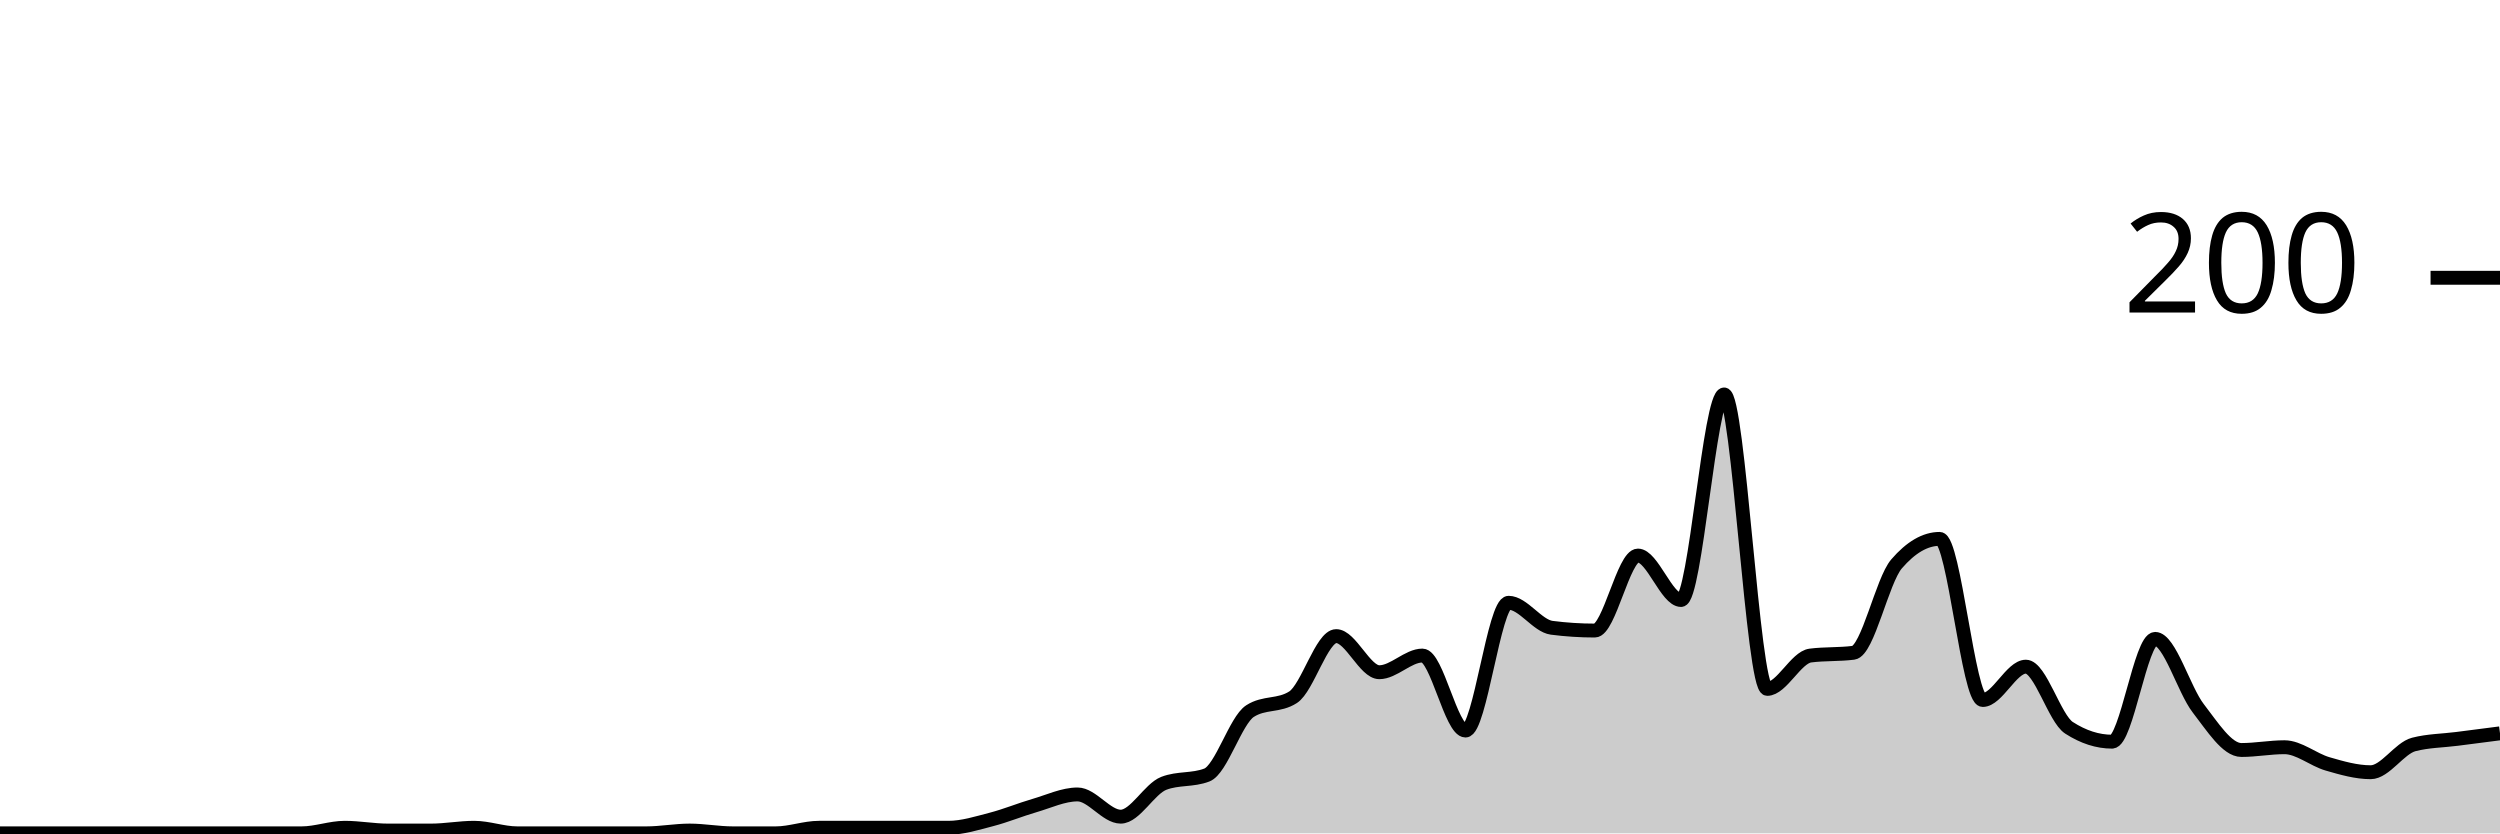
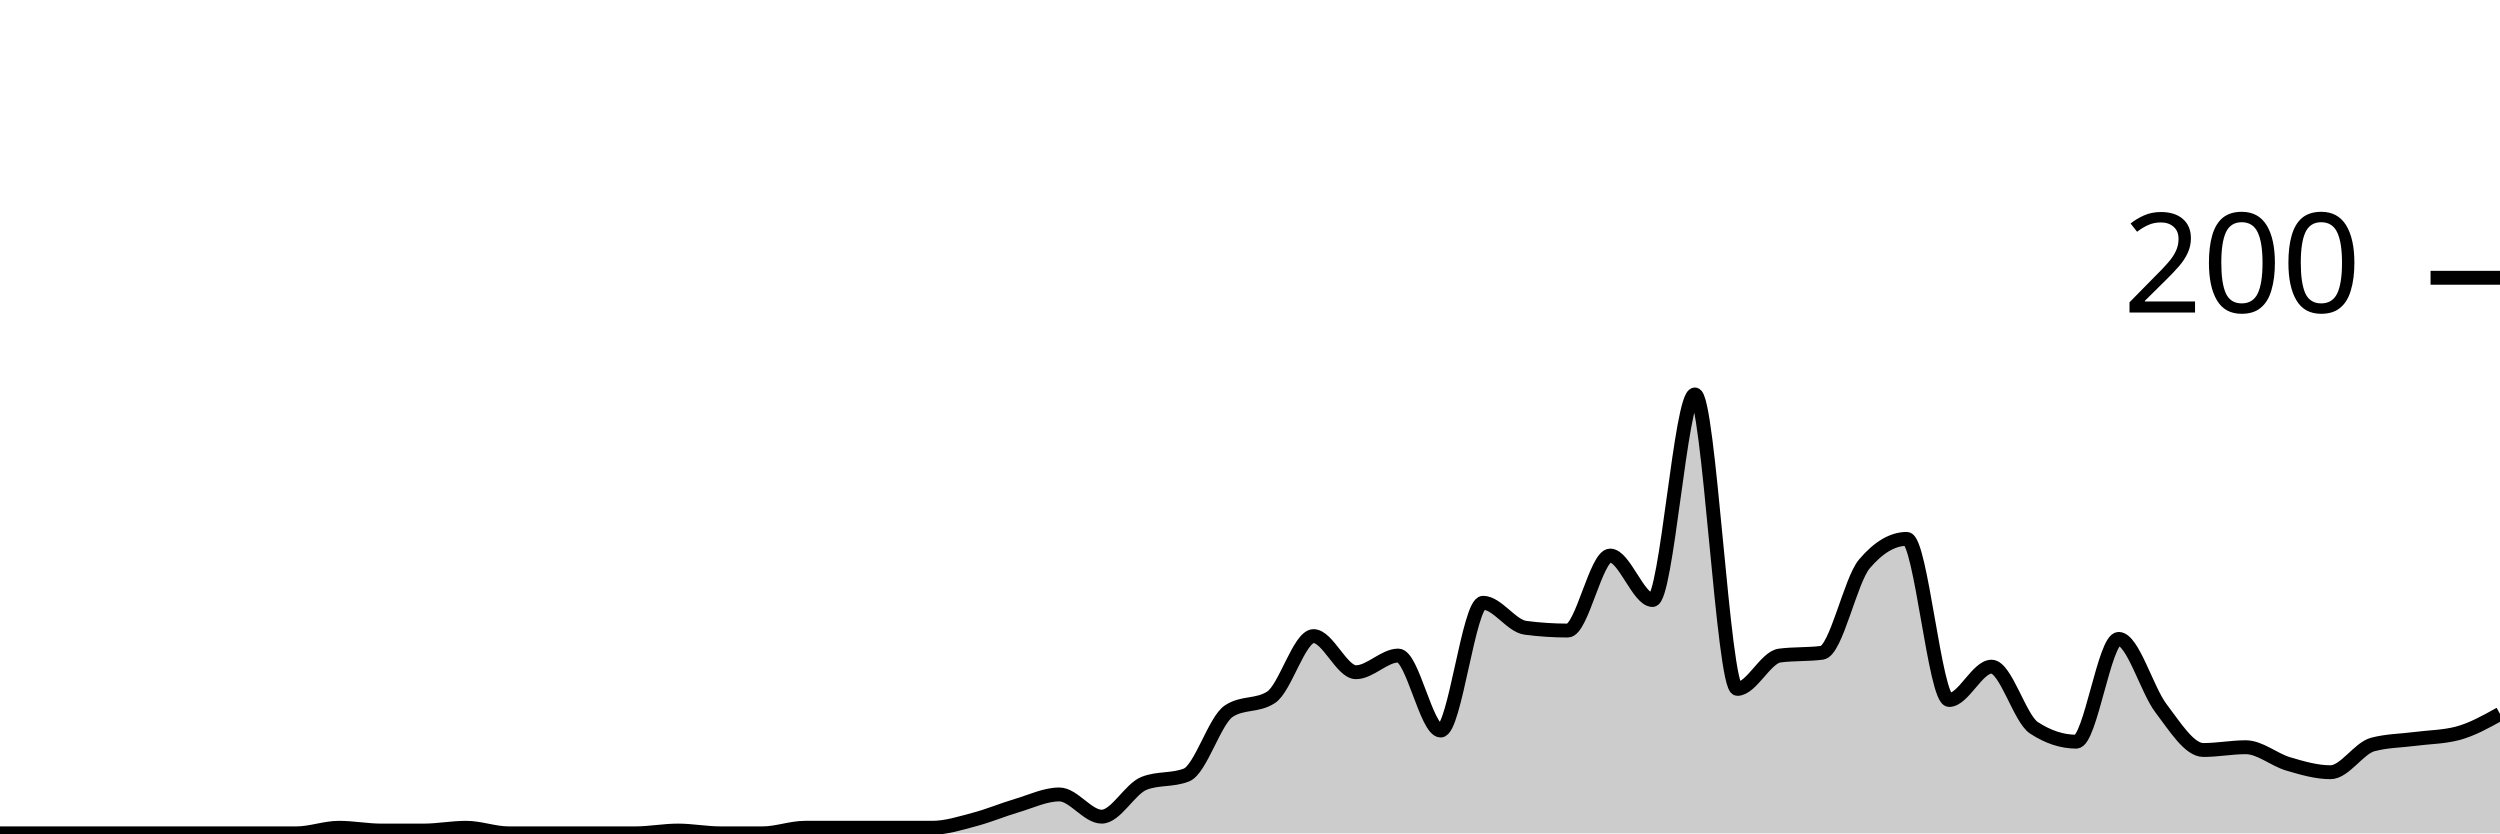
<svg xmlns="http://www.w3.org/2000/svg" viewBox="0 0 180 60">
  <g transform="translate(0,20)">
-     <path class="area" fill="rgba(0, 0, 0, 0.2)" d="M0,40C1.034,40,2.069,40,3.103,40C4.138,40,5.172,40,6.207,40C7.241,40,8.276,40,9.31,40C10.345,40,11.379,40,12.414,40C13.448,40,14.483,40,15.517,40C16.552,40,17.586,40,18.621,40C19.655,40,20.69,40,21.724,40C22.759,40,23.793,39.6,24.828,39.6C25.862,39.6,26.897,39.8,27.931,39.8C28.966,39.8,30,39.8,31.034,39.8C32.069,39.8,33.103,39.6,34.138,39.6C35.172,39.6,36.207,40,37.241,40C38.276,40,39.31,40,40.345,40C41.379,40,42.414,40,43.448,40C44.483,40,45.517,40,46.552,40C47.586,40,48.621,39.8,49.655,39.8C50.69,39.8,51.724,40,52.759,40C53.793,40,54.828,40,55.862,40C56.897,40,57.931,39.6,58.966,39.6C60,39.6,61.034,39.6,62.069,39.6C63.103,39.6,64.138,39.6,65.172,39.6C66.207,39.6,67.241,39.6,68.276,39.6C69.31,39.6,70.345,39.267,71.379,39C72.414,38.733,73.448,38.3,74.483,38C75.517,37.7,76.552,37.2,77.586,37.2C78.621,37.2,79.655,38.8,80.69,38.8C81.724,38.8,82.759,36.8,83.793,36.4C84.828,36,85.862,36.2,86.897,35.8C87.931,35.4,88.966,31.867,90,31.2C91.034,30.533,92.069,30.867,93.103,30.2C94.138,29.533,95.172,25.8,96.207,25.8C97.241,25.8,98.276,28.4,99.31,28.4C100.345,28.4,101.379,27.2,102.414,27.2C103.448,27.2,104.483,32.6,105.517,32.6C106.552,32.6,107.586,23.4,108.621,23.4C109.655,23.4,110.69,25.067,111.724,25.2C112.759,25.333,113.793,25.4,114.828,25.4C115.862,25.4,116.897,20,117.931,20C118.966,20,120,23.2,121.034,23.2C122.069,23.2,123.103,8.4,124.138,8.4C125.172,8.4,126.207,29.6,127.241,29.6C128.276,29.6,129.31,27.333,130.345,27.2C131.379,27.067,132.414,27.133,133.448,27C134.483,26.867,135.517,21.8,136.552,20.6C137.586,19.4,138.621,18.8,139.655,18.8C140.69,18.8,141.724,30.4,142.759,30.4C143.793,30.4,144.828,28,145.862,28C146.897,28,147.931,31.733,148.966,32.4C150,33.067,151.034,33.4,152.069,33.4C153.103,33.4,154.138,26,155.172,26C156.207,26,157.241,29.667,158.276,31C159.31,32.333,160.345,34,161.379,34C162.414,34,163.448,33.8,164.483,33.8C165.517,33.8,166.552,34.7,167.586,35C168.621,35.3,169.655,35.6,170.69,35.6C171.724,35.6,172.759,33.867,173.793,33.6C174.828,33.333,175.862,33.333,176.897,33.2C177.931,33.067,178.966,32.933,180,32.8L180,40C178.966,40,177.931,40,176.897,40C175.862,40,174.828,40,173.793,40C172.759,40,171.724,40,170.69,40C169.655,40,168.621,40,167.586,40C166.552,40,165.517,40,164.483,40C163.448,40,162.414,40,161.379,40C160.345,40,159.31,40,158.276,40C157.241,40,156.207,40,155.172,40C154.138,40,153.103,40,152.069,40C151.034,40,150,40,148.966,40C147.931,40,146.897,40,145.862,40C144.828,40,143.793,40,142.759,40C141.724,40,140.69,40,139.655,40C138.621,40,137.586,40,136.552,40C135.517,40,134.483,40,133.448,40C132.414,40,131.379,40,130.345,40C129.31,40,128.276,40,127.241,40C126.207,40,125.172,40,124.138,40C123.103,40,122.069,40,121.034,40C120,40,118.966,40,117.931,40C116.897,40,115.862,40,114.828,40C113.793,40,112.759,40,111.724,40C110.69,40,109.655,40,108.621,40C107.586,40,106.552,40,105.517,40C104.483,40,103.448,40,102.414,40C101.379,40,100.345,40,99.31,40C98.276,40,97.241,40,96.207,40C95.172,40,94.138,40,93.103,40C92.069,40,91.034,40,90,40C88.966,40,87.931,40,86.897,40C85.862,40,84.828,40,83.793,40C82.759,40,81.724,40,80.69,40C79.655,40,78.621,40,77.586,40C76.552,40,75.517,40,74.483,40C73.448,40,72.414,40,71.379,40C70.345,40,69.31,40,68.276,40C67.241,40,66.207,40,65.172,40C64.138,40,63.103,40,62.069,40C61.034,40,60,40,58.966,40C57.931,40,56.897,40,55.862,40C54.828,40,53.793,40,52.759,40C51.724,40,50.69,40,49.655,40C48.621,40,47.586,40,46.552,40C45.517,40,44.483,40,43.448,40C42.414,40,41.379,40,40.345,40C39.31,40,38.276,40,37.241,40C36.207,40,35.172,40,34.138,40C33.103,40,32.069,40,31.034,40C30,40,28.966,40,27.931,40C26.897,40,25.862,40,24.828,40C23.793,40,22.759,40,21.724,40C20.69,40,19.655,40,18.621,40C17.586,40,16.552,40,15.517,40C14.483,40,13.448,40,12.414,40C11.379,40,10.345,40,9.31,40C8.276,40,7.241,40,6.207,40C5.172,40,4.138,40,3.103,40C2.069,40,1.034,40,0,40Z" />
-     <path class="line" stroke="black" fill="none" d="M0,40C1.034,40,2.069,40,3.103,40C4.138,40,5.172,40,6.207,40C7.241,40,8.276,40,9.31,40C10.345,40,11.379,40,12.414,40C13.448,40,14.483,40,15.517,40C16.552,40,17.586,40,18.621,40C19.655,40,20.69,40,21.724,40C22.759,40,23.793,39.6,24.828,39.6C25.862,39.6,26.897,39.8,27.931,39.8C28.966,39.8,30,39.8,31.034,39.8C32.069,39.8,33.103,39.6,34.138,39.6C35.172,39.6,36.207,40,37.241,40C38.276,40,39.31,40,40.345,40C41.379,40,42.414,40,43.448,40C44.483,40,45.517,40,46.552,40C47.586,40,48.621,39.8,49.655,39.8C50.69,39.8,51.724,40,52.759,40C53.793,40,54.828,40,55.862,40C56.897,40,57.931,39.6,58.966,39.6C60,39.6,61.034,39.6,62.069,39.6C63.103,39.6,64.138,39.6,65.172,39.6C66.207,39.6,67.241,39.6,68.276,39.6C69.31,39.6,70.345,39.267,71.379,39C72.414,38.733,73.448,38.3,74.483,38C75.517,37.7,76.552,37.2,77.586,37.2C78.621,37.2,79.655,38.8,80.69,38.8C81.724,38.8,82.759,36.8,83.793,36.4C84.828,36,85.862,36.2,86.897,35.8C87.931,35.4,88.966,31.867,90,31.2C91.034,30.533,92.069,30.867,93.103,30.2C94.138,29.533,95.172,25.8,96.207,25.8C97.241,25.8,98.276,28.4,99.31,28.4C100.345,28.4,101.379,27.2,102.414,27.2C103.448,27.2,104.483,32.6,105.517,32.6C106.552,32.6,107.586,23.4,108.621,23.4C109.655,23.4,110.69,25.067,111.724,25.2C112.759,25.333,113.793,25.4,114.828,25.4C115.862,25.4,116.897,20,117.931,20C118.966,20,120,23.2,121.034,23.2C122.069,23.2,123.103,8.4,124.138,8.4C125.172,8.4,126.207,29.6,127.241,29.6C128.276,29.6,129.31,27.333,130.345,27.2C131.379,27.067,132.414,27.133,133.448,27C134.483,26.867,135.517,21.8,136.552,20.6C137.586,19.4,138.621,18.8,139.655,18.8C140.69,18.8,141.724,30.4,142.759,30.4C143.793,30.4,144.828,28,145.862,28C146.897,28,147.931,31.733,148.966,32.4C150,33.067,151.034,33.4,152.069,33.4C153.103,33.4,154.138,26,155.172,26C156.207,26,157.241,29.667,158.276,31C159.31,32.333,160.345,34,161.379,34C162.414,34,163.448,33.8,164.483,33.8C165.517,33.8,166.552,34.7,167.586,35C168.621,35.3,169.655,35.6,170.69,35.6C171.724,35.6,172.759,33.867,173.793,33.6C174.828,33.333,175.862,33.333,176.897,33.2C177.931,33.067,178.966,32.933,180,32.8" />
+     <path class="area" fill="rgba(0, 0, 0, 0.2)" d="M0,40C1.017,40,2.034,40,3.051,40C4.068,40,5.085,40,6.102,40C7.119,40,8.136,40,9.153,40C10.169,40,11.186,40,12.203,40C13.22,40,14.237,40,15.254,40C16.271,40,17.288,40,18.305,40C19.322,40,20.339,40,21.356,40C22.373,40,23.39,39.6,24.407,39.6C25.424,39.6,26.441,39.8,27.458,39.8C28.475,39.8,29.492,39.8,30.508,39.8C31.525,39.8,32.542,39.6,33.559,39.6C34.576,39.6,35.593,40,36.61,40C37.627,40,38.644,40,39.661,40C40.678,40,41.695,40,42.712,40C43.729,40,44.746,40,45.763,40C46.78,40,47.797,39.8,48.814,39.8C49.831,39.8,50.847,40,51.864,40C52.881,40,53.898,40,54.915,40C55.932,40,56.949,39.6,57.966,39.6C58.983,39.6,60,39.6,61.017,39.6C62.034,39.6,63.051,39.6,64.068,39.6C65.085,39.6,66.102,39.6,67.119,39.6C68.136,39.6,69.153,39.267,70.169,39C71.186,38.733,72.203,38.3,73.22,38C74.237,37.7,75.254,37.2,76.271,37.2C77.288,37.2,78.305,38.8,79.322,38.8C80.339,38.8,81.356,36.8,82.373,36.4C83.39,36,84.407,36.2,85.424,35.8C86.441,35.4,87.458,31.867,88.475,31.2C89.492,30.533,90.508,30.867,91.525,30.2C92.542,29.533,93.559,25.8,94.576,25.8C95.593,25.8,96.61,28.4,97.627,28.4C98.644,28.4,99.661,27.2,100.678,27.2C101.695,27.2,102.712,32.6,103.729,32.6C104.746,32.6,105.763,23.4,106.78,23.4C107.797,23.4,108.814,25.067,109.831,25.2C110.847,25.333,111.864,25.4,112.881,25.4C113.898,25.4,114.915,20,115.932,20C116.949,20,117.966,23.2,118.983,23.2C120,23.2,121.017,8.4,122.034,8.4C123.051,8.4,124.068,29.6,125.085,29.6C126.102,29.6,127.119,27.333,128.136,27.2C129.153,27.067,130.169,27.133,131.186,27C132.203,26.867,133.22,21.8,134.237,20.6C135.254,19.4,136.271,18.8,137.288,18.8C138.305,18.8,139.322,30.4,140.339,30.4C141.356,30.4,142.373,28,143.39,28C144.407,28,145.424,31.733,146.441,32.4C147.458,33.067,148.475,33.4,149.492,33.4C150.508,33.4,151.525,26,152.542,26C153.559,26,154.576,29.667,155.593,31C156.61,32.333,157.627,34,158.644,34C159.661,34,160.678,33.8,161.695,33.8C162.712,33.8,163.729,34.7,164.746,35C165.763,35.3,166.78,35.6,167.797,35.6C168.814,35.6,169.831,33.867,170.847,33.6C171.864,33.333,172.881,33.333,173.898,33.2C174.915,33.067,175.932,33.067,176.949,32.8C177.966,32.533,178.983,31.967,180,31.4L180,40C178.983,40,177.966,40,176.949,40C175.932,40,174.915,40,173.898,40C172.881,40,171.864,40,170.847,40C169.831,40,168.814,40,167.797,40C166.78,40,165.763,40,164.746,40C163.729,40,162.712,40,161.695,40C160.678,40,159.661,40,158.644,40C157.627,40,156.61,40,155.593,40C154.576,40,153.559,40,152.542,40C151.525,40,150.508,40,149.492,40C148.475,40,147.458,40,146.441,40C145.424,40,144.407,40,143.39,40C142.373,40,141.356,40,140.339,40C139.322,40,138.305,40,137.288,40C136.271,40,135.254,40,134.237,40C133.22,40,132.203,40,131.186,40C130.169,40,129.153,40,128.136,40C127.119,40,126.102,40,125.085,40C124.068,40,123.051,40,122.034,40C121.017,40,120,40,118.983,40C117.966,40,116.949,40,115.932,40C114.915,40,113.898,40,112.881,40C111.864,40,110.847,40,109.831,40C108.814,40,107.797,40,106.78,40C105.763,40,104.746,40,103.729,40C102.712,40,101.695,40,100.678,40C99.661,40,98.644,40,97.627,40C96.61,40,95.593,40,94.576,40C93.559,40,92.542,40,91.525,40C90.508,40,89.492,40,88.475,40C87.458,40,86.441,40,85.424,40C84.407,40,83.39,40,82.373,40C81.356,40,80.339,40,79.322,40C78.305,40,77.288,40,76.271,40C75.254,40,74.237,40,73.22,40C72.203,40,71.186,40,70.169,40C69.153,40,68.136,40,67.119,40C66.102,40,65.085,40,64.068,40C63.051,40,62.034,40,61.017,40C60,40,58.983,40,57.966,40C56.949,40,55.932,40,54.915,40C53.898,40,52.881,40,51.864,40C50.847,40,49.831,40,48.814,40C47.797,40,46.78,40,45.763,40C44.746,40,43.729,40,42.712,40C41.695,40,40.678,40,39.661,40C38.644,40,37.627,40,36.61,40C35.593,40,34.576,40,33.559,40C32.542,40,31.525,40,30.508,40C29.492,40,28.475,40,27.458,40C26.441,40,25.424,40,24.407,40C23.39,40,22.373,40,21.356,40C20.339,40,19.322,40,18.305,40C17.288,40,16.271,40,15.254,40C14.237,40,13.22,40,12.203,40C11.186,40,10.169,40,9.153,40C8.136,40,7.119,40,6.102,40C5.085,40,4.068,40,3.051,40C2.034,40,1.017,40,0,40Z" />
+     <path class="line" stroke="black" fill="none" d="M0,40C1.017,40,2.034,40,3.051,40C4.068,40,5.085,40,6.102,40C7.119,40,8.136,40,9.153,40C10.169,40,11.186,40,12.203,40C13.22,40,14.237,40,15.254,40C16.271,40,17.288,40,18.305,40C19.322,40,20.339,40,21.356,40C22.373,40,23.39,39.6,24.407,39.6C25.424,39.6,26.441,39.8,27.458,39.8C28.475,39.8,29.492,39.8,30.508,39.8C31.525,39.8,32.542,39.6,33.559,39.6C34.576,39.6,35.593,40,36.61,40C37.627,40,38.644,40,39.661,40C40.678,40,41.695,40,42.712,40C43.729,40,44.746,40,45.763,40C46.78,40,47.797,39.8,48.814,39.8C49.831,39.8,50.847,40,51.864,40C52.881,40,53.898,40,54.915,40C55.932,40,56.949,39.6,57.966,39.6C58.983,39.6,60,39.6,61.017,39.6C62.034,39.6,63.051,39.6,64.068,39.6C65.085,39.6,66.102,39.6,67.119,39.6C68.136,39.6,69.153,39.267,70.169,39C71.186,38.733,72.203,38.3,73.22,38C74.237,37.7,75.254,37.2,76.271,37.2C77.288,37.2,78.305,38.8,79.322,38.8C80.339,38.8,81.356,36.8,82.373,36.4C83.39,36,84.407,36.2,85.424,35.8C86.441,35.4,87.458,31.867,88.475,31.2C89.492,30.533,90.508,30.867,91.525,30.2C92.542,29.533,93.559,25.8,94.576,25.8C95.593,25.8,96.61,28.4,97.627,28.4C98.644,28.4,99.661,27.2,100.678,27.2C101.695,27.2,102.712,32.6,103.729,32.6C104.746,32.6,105.763,23.4,106.78,23.4C107.797,23.4,108.814,25.067,109.831,25.2C110.847,25.333,111.864,25.4,112.881,25.4C113.898,25.4,114.915,20,115.932,20C116.949,20,117.966,23.2,118.983,23.2C120,23.2,121.017,8.4,122.034,8.4C123.051,8.4,124.068,29.6,125.085,29.6C126.102,29.6,127.119,27.333,128.136,27.2C129.153,27.067,130.169,27.133,131.186,27C132.203,26.867,133.22,21.8,134.237,20.6C135.254,19.4,136.271,18.8,137.288,18.8C138.305,18.8,139.322,30.4,140.339,30.4C141.356,30.4,142.373,28,143.39,28C144.407,28,145.424,31.733,146.441,32.4C147.458,33.067,148.475,33.4,149.492,33.4C150.508,33.4,151.525,26,152.542,26C153.559,26,154.576,29.667,155.593,31C156.61,32.333,157.627,34,158.644,34C159.661,34,160.678,33.8,161.695,33.8C162.712,33.8,163.729,34.7,164.746,35C165.763,35.3,166.78,35.6,167.797,35.6C168.814,35.6,169.831,33.867,170.847,33.6C171.864,33.333,172.881,33.333,173.898,33.2C174.915,33.067,175.932,33.067,176.949,32.8C177.966,32.533,178.983,31.967,180,31.4" />
    <path class="axis-ceiling" stroke-width="1" stroke="black" fill="none" d="M175,0L180,0" />
    <text class="axis-ceiling-label" font-family="sans-serif" text-anchor="end" font-size="10px" x="170" y="2.5">200</text>
  </g>
</svg>
